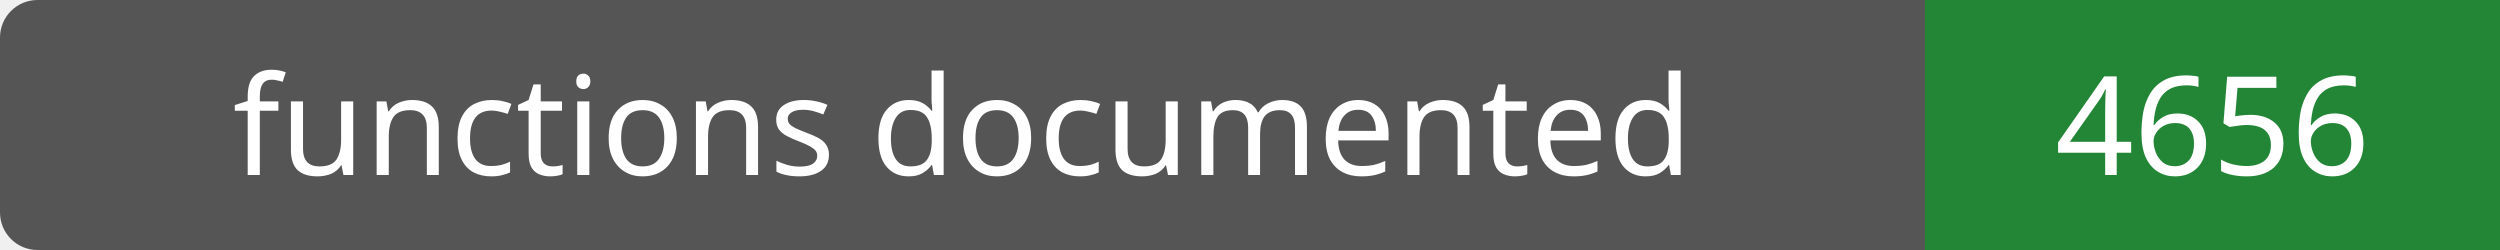
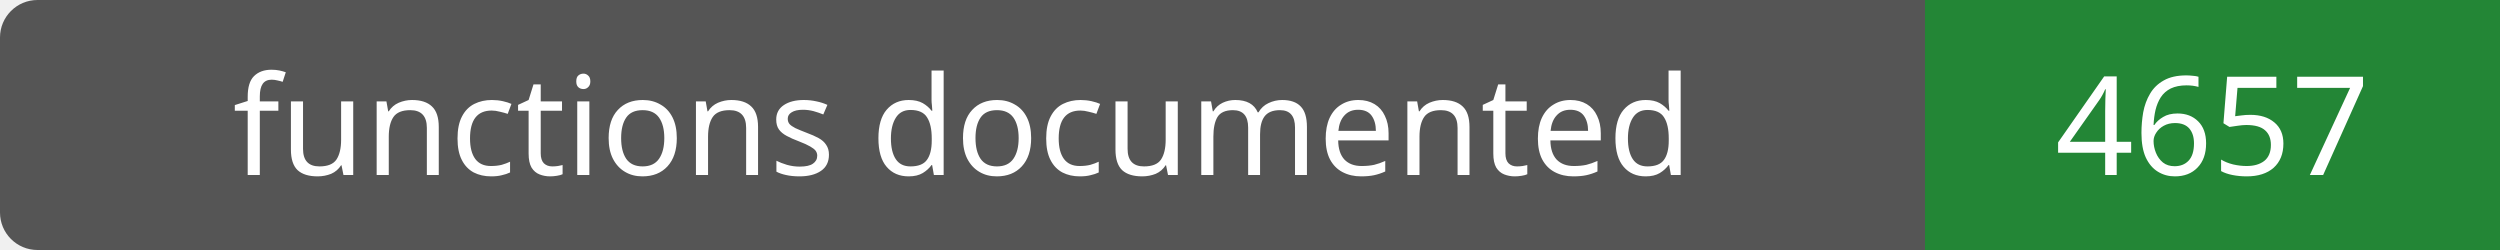
- <svg xmlns="http://www.w3.org/2000/svg" width="200" height="20" role="img" aria-label="functions documented: 4656">
+ <svg xmlns="http://www.w3.org/2000/svg" width="200" height="20" role="img" aria-label="functions documented: 4657">
  <rect width="200" height="20" rx="3" fill="#555" />
  <path fill="#238636" d="M154 0h46v20H154z" />
  <g fill="#fff" text-anchor="middle" font-family="Verdana,sans-serif" font-size="11">
    <text x="77.0" y="14">functions documented</text>
-     <text x="177.0" y="14">4656</text>
+     <text x="177.0" y="14">4657</text>
  </g>
</svg>
